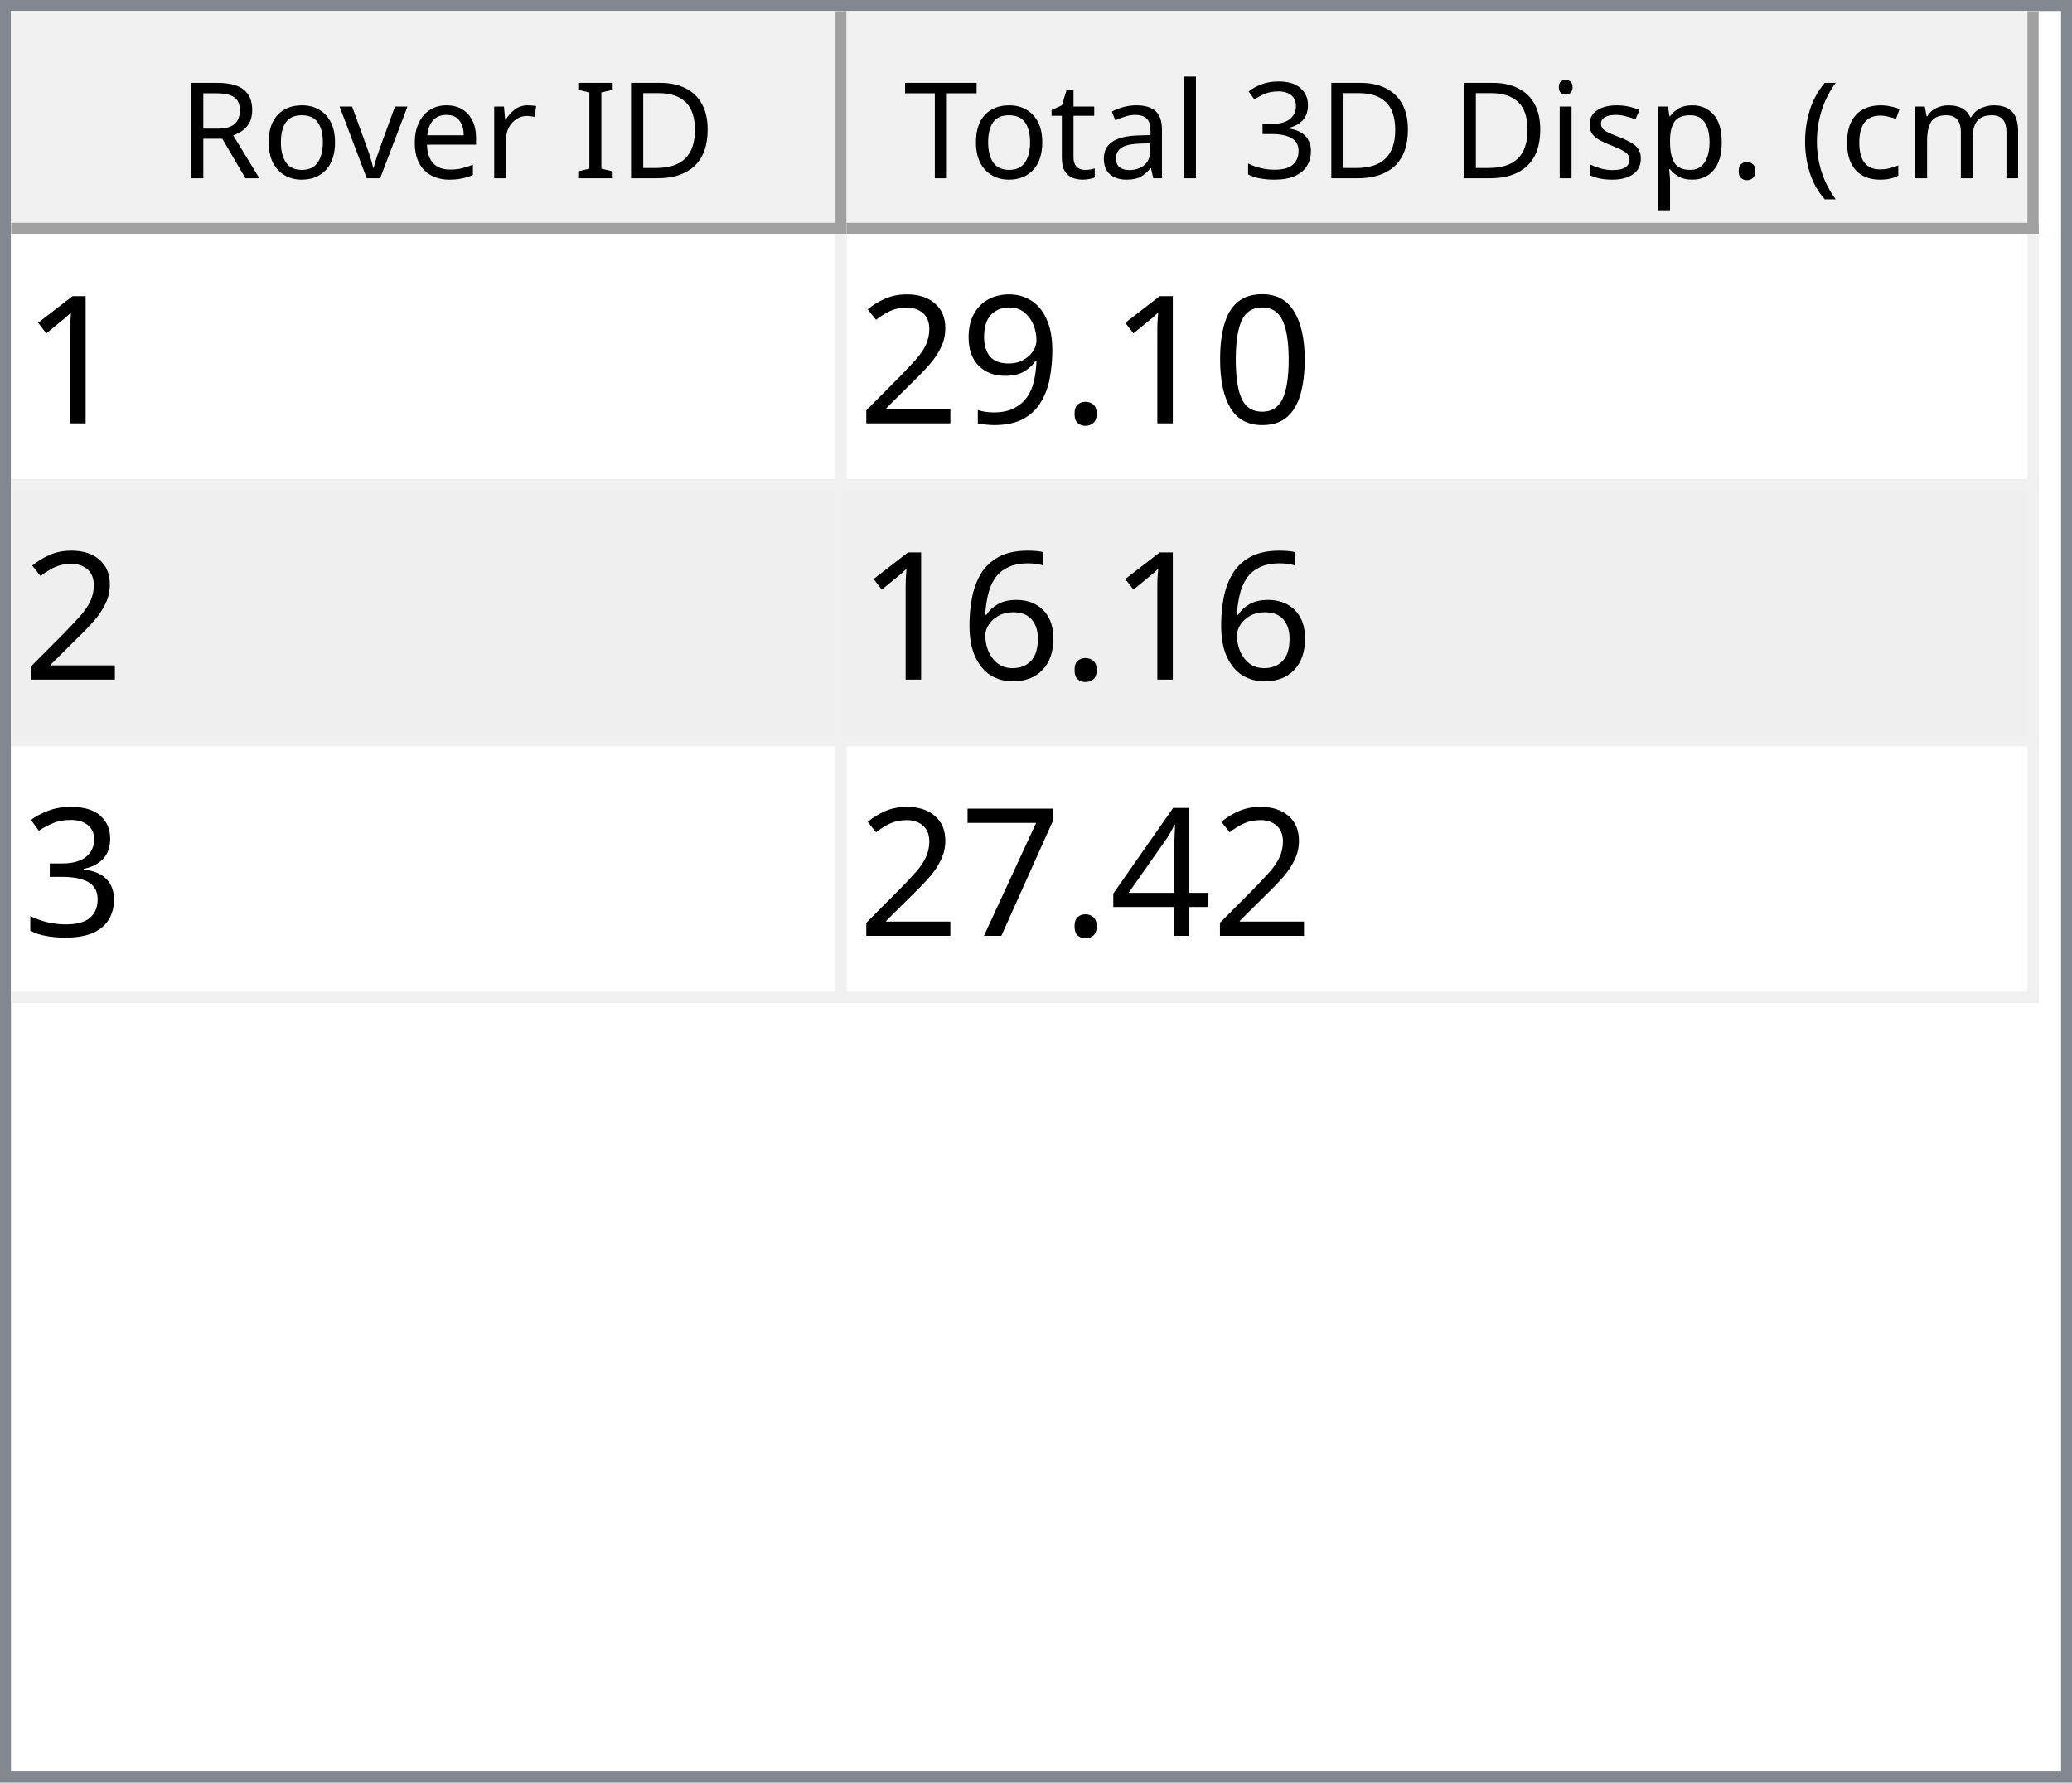
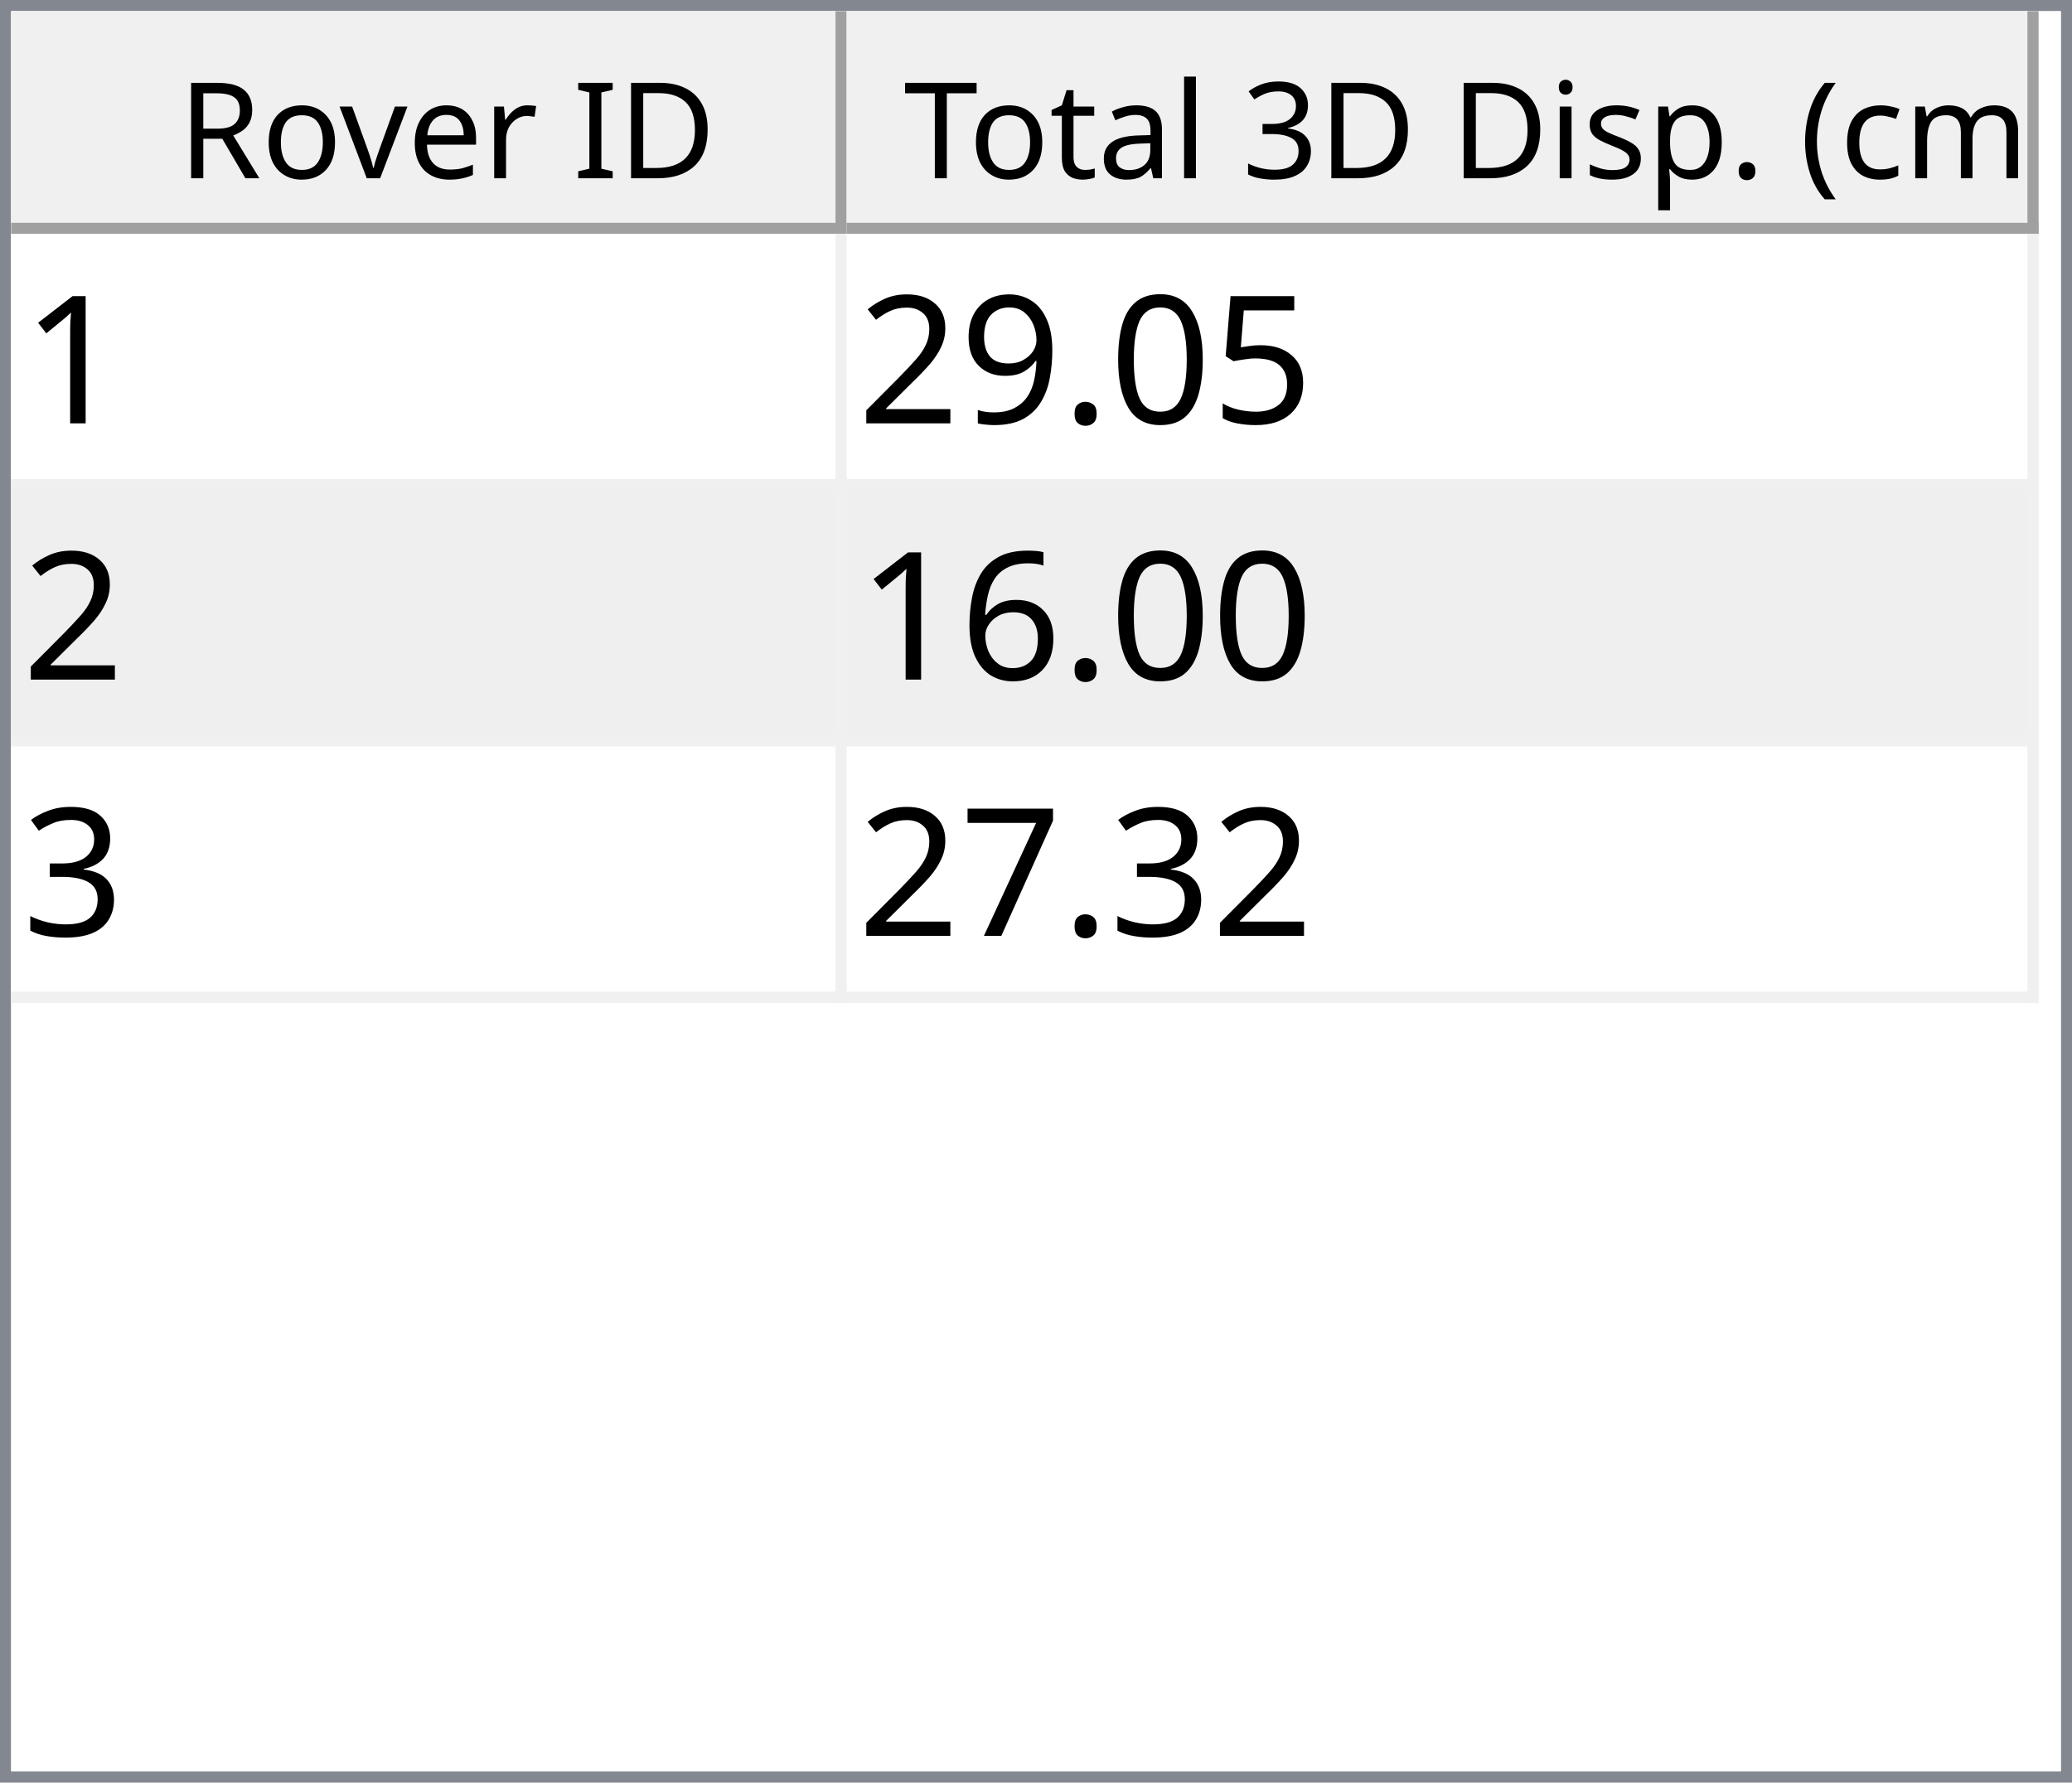
<svg xmlns="http://www.w3.org/2000/svg" style="fill-opacity:1; color-rendering:auto; color-interpolation:auto; text-rendering:auto; stroke:black; stroke-linecap:square; stroke-miterlimit:10; shape-rendering:auto; stroke-opacity:1; fill:black; stroke-dasharray:none; font-weight:normal; stroke-width:1; font-family:'Dialog'; font-style:normal; stroke-linejoin:miter; font-size:12px; stroke-dashoffset:0; image-rendering:auto;" width="186" height="160">
  <defs id="genericDefs" />
  <g>
    <defs id="defs1">
      <clipPath clipPathUnits="userSpaceOnUse" id="clipPath1">
        <path d="M0 0 L186 0 L186 160 L0 160 L0 0 Z" />
      </clipPath>
      <clipPath clipPathUnits="userSpaceOnUse" id="clipPath2">
        <path d="M0 0 L0 160 L186 160 L186 0 Z" />
      </clipPath>
      <clipPath clipPathUnits="userSpaceOnUse" id="clipPath3">
        <path d="M0 0 L0 20 L184 20 L184 0 Z" />
      </clipPath>
      <clipPath clipPathUnits="userSpaceOnUse" id="clipPath4">
        <path d="M0 0 L0 20 L75 20 L75 0 Z" />
      </clipPath>
      <clipPath clipPathUnits="userSpaceOnUse" id="clipPath5">
        <path d="M1 1 L1 19 L74 19 L74 1 Z" />
      </clipPath>
      <clipPath clipPathUnits="userSpaceOnUse" id="clipPath6">
        <path d="M0 0 L0 18 L73 18 L73 0 Z" />
      </clipPath>
      <clipPath clipPathUnits="userSpaceOnUse" id="clipPath7">
        <path d="M-0.5 -0.5 L-0.5 19.5 L74.5 19.5 L74.5 -0.5 Z" />
      </clipPath>
      <clipPath clipPathUnits="userSpaceOnUse" id="clipPath8">
        <path d="M0 0 L0 20 L107 20 L107 0 Z" />
      </clipPath>
      <clipPath clipPathUnits="userSpaceOnUse" id="clipPath9">
        <path d="M1 1 L1 19 L106 19 L106 1 Z" />
      </clipPath>
      <clipPath clipPathUnits="userSpaceOnUse" id="clipPath10">
        <path d="M0 0 L0 18 L105 18 L105 0 Z" />
      </clipPath>
      <clipPath clipPathUnits="userSpaceOnUse" id="clipPath11">
        <path d="M-0.5 -0.5 L-0.5 19.5 L106.5 19.5 L106.5 -0.5 Z" />
      </clipPath>
      <clipPath clipPathUnits="userSpaceOnUse" id="clipPath12">
        <path d="M0 0 L0 138 L184 138 L184 0 Z" />
      </clipPath>
      <clipPath clipPathUnits="userSpaceOnUse" id="clipPath13">
        <path d="M0 0 L0 69 L182 69 L182 0 Z" />
      </clipPath>
      <clipPath clipPathUnits="userSpaceOnUse" id="clipPath14">
        <path d="M-0.5 -0.5 L-0.5 68.5 L181.5 68.5 L181.5 -0.5 Z" />
      </clipPath>
      <clipPath clipPathUnits="userSpaceOnUse" id="clipPath15">
        <path d="M0 0 L0 22 L74 22 L74 0 Z" />
      </clipPath>
      <clipPath clipPathUnits="userSpaceOnUse" id="clipPath16">
        <path d="M0 0 L0 22 L106 22 L106 0 Z" />
      </clipPath>
      <font horiz-adv-x="64.551" id="font1">
        <font-face ascent="107.91" descent="25.098" units-per-em="100" style="font-style:normal; font-family:Segoe UI; font-weight:normal;" />
        <missing-glyph horiz-adv-x="64.551" d="M8.109 0 L8.109 68.266 L56.453 68.266 L56.453 0 L8.109 0 ZM15.328 7.234 L49.219 7.234 L49.219 61.031 L15.328 61.031 L15.328 7.234 Z" />
        <glyph unicode="D" horiz-adv-x="70.117" d="M9.188 0 L9.188 70.016 L28.516 70.016 Q65.531 70.016 65.531 35.891 Q65.531 19.672 55.25 9.836 Q44.969 0 27.734 0 L9.188 0 ZM17.391 62.594 L17.391 7.422 L27.828 7.422 Q41.609 7.422 49.273 14.797 Q56.938 22.172 56.938 35.688 Q56.938 62.594 28.328 62.594 L17.391 62.594 Z" />
        <glyph unicode="I" horiz-adv-x="26.611" d="M17.391 0 L9.188 0 L9.188 70.016 L17.391 70.016 L17.391 0 Z" />
        <glyph unicode=" " horiz-adv-x="27.393" d="" />
        <glyph unicode="r" horiz-adv-x="34.766" d="M34.188 41.891 Q32.078 43.5 28.125 43.5 Q23 43.5 19.555 38.672 Q16.109 33.844 16.109 25.484 L16.109 0 L8.109 0 L8.109 50 L16.109 50 L16.109 39.703 L16.312 39.703 Q18.016 44.969 21.531 47.922 Q25.047 50.875 29.391 50.875 Q32.516 50.875 34.188 50.203 L34.188 41.891 Z" />
        <glyph unicode="e" horiz-adv-x="52.295" d="M48.297 23 L12.984 23 Q13.188 14.656 17.484 10.109 Q21.781 5.562 29.297 5.562 Q37.75 5.562 44.828 11.141 L44.828 3.609 Q38.234 -1.172 27.391 -1.172 Q16.797 -1.172 10.742 5.641 Q4.688 12.453 4.688 24.812 Q4.688 36.469 11.305 43.82 Q17.922 51.172 27.734 51.172 Q37.547 51.172 42.922 44.828 Q48.297 38.484 48.297 27.203 L48.297 23 ZM40.094 29.781 Q40.047 36.719 36.75 40.578 Q33.453 44.438 27.594 44.438 Q21.922 44.438 17.969 40.383 Q14.016 36.328 13.094 29.781 L40.094 29.781 Z" />
        <glyph unicode="v" horiz-adv-x="47.9" d="M47.406 50 L27.484 0 L19.625 0 L0.688 50 L9.469 50 L22.172 13.672 Q23.578 9.672 23.922 6.688 L24.125 6.688 Q24.609 10.453 25.688 13.484 L38.969 50 L47.406 50 Z" />
        <glyph unicode="o" horiz-adv-x="58.594" d="M29 -1.172 Q17.922 -1.172 11.305 5.836 Q4.688 12.844 4.688 24.422 Q4.688 37.016 11.57 44.094 Q18.453 51.172 30.172 51.172 Q41.359 51.172 47.633 44.289 Q53.906 37.406 53.906 25.203 Q53.906 13.234 47.141 6.031 Q40.375 -1.172 29 -1.172 ZM29.594 44.438 Q21.875 44.438 17.383 39.188 Q12.891 33.938 12.891 24.703 Q12.891 15.828 17.43 10.695 Q21.969 5.562 29.594 5.562 Q37.359 5.562 41.531 10.594 Q45.703 15.625 45.703 24.906 Q45.703 34.281 41.531 39.359 Q37.359 44.438 29.594 44.438 Z" />
        <glyph unicode="R" horiz-adv-x="59.814" d="M59.375 0 L49.609 0 L37.891 19.625 Q36.281 22.359 34.766 24.289 Q33.25 26.219 31.664 27.438 Q30.078 28.656 28.25 29.219 Q26.422 29.781 24.125 29.781 L17.391 29.781 L17.391 0 L9.188 0 L9.188 70.016 L30.078 70.016 Q34.672 70.016 38.555 68.867 Q42.438 67.719 45.289 65.375 Q48.141 63.031 49.758 59.547 Q51.375 56.062 51.375 51.375 Q51.375 47.703 50.273 44.656 Q49.172 41.609 47.148 39.211 Q45.125 36.812 42.266 35.133 Q39.406 33.453 35.844 32.516 L35.844 32.328 Q37.594 31.547 38.891 30.547 Q40.188 29.547 41.359 28.18 Q42.531 26.812 43.68 25.078 Q44.828 23.344 46.234 21.047 L59.375 0 ZM17.391 62.594 L17.391 37.203 L28.516 37.203 Q31.594 37.203 34.203 38.133 Q36.812 39.062 38.719 40.797 Q40.625 42.531 41.703 45.047 Q42.781 47.562 42.781 50.688 Q42.781 56.297 39.141 59.445 Q35.5 62.594 28.609 62.594 L17.391 62.594 Z" />
        <glyph unicode=")" horiz-adv-x="30.176" d="M8.297 -15.922 L1.172 -15.922 Q16.406 2.344 16.406 26.812 Q16.406 51.469 1.078 70.016 L8.297 70.016 Q23.531 52.156 23.531 26.703 Q23.531 1.375 8.297 -15.922 Z" />
        <glyph unicode="m" horiz-adv-x="86.133" d="M79.109 0 L71.094 0 L71.094 28.719 Q71.094 37.016 68.531 40.727 Q65.969 44.438 59.906 44.438 Q54.781 44.438 51.195 39.75 Q47.609 35.062 47.609 28.516 L47.609 0 L39.594 0 L39.594 29.688 Q39.594 44.438 28.219 44.438 Q22.953 44.438 19.531 40.016 Q16.109 35.594 16.109 28.516 L16.109 0 L8.109 0 L8.109 50 L16.109 50 L16.109 42.094 L16.312 42.094 Q21.625 51.172 31.844 51.172 Q36.969 51.172 40.773 48.312 Q44.578 45.453 46 40.828 Q51.562 51.172 62.594 51.172 Q79.109 51.172 79.109 30.812 L79.109 0 Z" />
        <glyph unicode="c" horiz-adv-x="46.191" d="M42.188 2.297 Q36.422 -1.172 28.516 -1.172 Q17.828 -1.172 11.258 5.789 Q4.688 12.75 4.688 23.828 Q4.688 36.188 11.766 43.68 Q18.844 51.172 30.672 51.172 Q37.25 51.172 42.281 48.734 L42.281 40.531 Q36.719 44.438 30.375 44.438 Q22.703 44.438 17.797 38.945 Q12.891 33.453 12.891 24.516 Q12.891 15.719 17.508 10.641 Q22.125 5.562 29.891 5.562 Q36.422 5.562 42.188 9.906 L42.188 2.297 Z" />
        <glyph unicode="(" horiz-adv-x="30.176" d="M29.109 -15.922 L21.969 -15.922 Q6.844 1.375 6.844 26.703 Q6.844 52.156 21.969 70.016 L29.203 70.016 Q13.875 51.469 13.875 26.812 Q13.875 2.344 29.109 -15.922 Z" />
        <glyph unicode="." horiz-adv-x="21.68" d="M10.891 -1.078 Q8.641 -1.078 7.055 0.539 Q5.469 2.156 5.469 4.391 Q5.469 6.641 7.055 8.273 Q8.641 9.906 10.891 9.906 Q13.188 9.906 14.797 8.273 Q16.406 6.641 16.406 4.391 Q16.406 2.156 14.797 0.539 Q13.188 -1.078 10.891 -1.078 Z" />
        <glyph unicode="p" horiz-adv-x="58.789" d="M16.312 7.234 L16.109 7.234 L16.109 -23 L8.109 -23 L8.109 50 L16.109 50 L16.109 41.219 L16.312 41.219 Q22.219 51.172 33.594 51.172 Q43.266 51.172 48.688 44.461 Q54.109 37.75 54.109 26.469 Q54.109 13.922 48 6.375 Q41.891 -1.172 31.297 -1.172 Q21.578 -1.172 16.312 7.234 ZM16.109 27.391 L16.109 20.406 Q16.109 14.203 20.141 9.883 Q24.172 5.562 30.375 5.562 Q37.641 5.562 41.773 11.133 Q45.906 16.703 45.906 26.609 Q45.906 34.969 42.047 39.703 Q38.188 44.438 31.594 44.438 Q24.609 44.438 20.359 39.578 Q16.109 34.719 16.109 27.391 Z" />
        <glyph unicode="s" horiz-adv-x="42.432" d="M5.078 1.812 L5.078 10.406 Q11.625 5.562 19.484 5.562 Q30.031 5.562 30.031 12.594 Q30.031 14.594 29.125 15.992 Q28.219 17.391 26.68 18.461 Q25.141 19.531 23.07 20.383 Q21 21.234 18.609 22.172 Q15.281 23.484 12.766 24.828 Q10.25 26.172 8.57 27.859 Q6.891 29.547 6.031 31.695 Q5.172 33.844 5.172 36.719 Q5.172 40.234 6.789 42.945 Q8.406 45.656 11.086 47.484 Q13.766 49.312 17.211 50.242 Q20.656 51.172 24.312 51.172 Q30.812 51.172 35.938 48.922 L35.938 40.828 Q30.422 44.438 23.25 44.438 Q21 44.438 19.195 43.922 Q17.391 43.406 16.094 42.477 Q14.797 41.547 14.086 40.258 Q13.375 38.969 13.375 37.406 Q13.375 35.453 14.086 34.133 Q14.797 32.812 16.164 31.789 Q17.531 30.766 19.484 29.938 Q21.438 29.109 23.922 28.125 Q27.25 26.859 29.883 25.516 Q32.516 24.172 34.375 22.484 Q36.234 20.797 37.234 18.602 Q38.234 16.406 38.234 13.375 Q38.234 9.672 36.602 6.938 Q34.969 4.203 32.234 2.398 Q29.5 0.594 25.93 -0.289 Q22.359 -1.172 18.453 -1.172 Q10.75 -1.172 5.078 1.812 Z" />
        <glyph unicode="i" horiz-adv-x="24.219" d="M12.203 62.703 Q10.062 62.703 8.547 64.164 Q7.031 65.625 7.031 67.875 Q7.031 70.125 8.547 71.609 Q10.062 73.094 12.203 73.094 Q14.406 73.094 15.945 71.609 Q17.484 70.125 17.484 67.875 Q17.484 65.719 15.945 64.211 Q14.406 62.703 12.203 62.703 ZM16.109 0 L8.109 0 L8.109 50 L16.109 50 L16.109 0 Z" />
        <glyph unicode="3" horiz-adv-x="53.906" d="M46.531 19.828 Q46.531 15.094 44.75 11.211 Q42.969 7.328 39.719 4.57 Q36.469 1.812 31.93 0.297 Q27.391 -1.219 21.922 -1.219 Q11.922 -1.219 6 2.594 L6 11.188 Q13.094 5.609 22.219 5.609 Q25.875 5.609 28.828 6.539 Q31.781 7.469 33.906 9.227 Q36.031 10.984 37.18 13.477 Q38.328 15.969 38.328 19.094 Q38.328 32.812 18.797 32.812 L12.984 32.812 L12.984 39.594 L18.5 39.594 Q35.797 39.594 35.797 52.484 Q35.797 64.406 22.609 64.406 Q15.188 64.406 8.688 59.422 L8.688 67.188 Q15.375 71.188 24.609 71.188 Q29 71.188 32.57 69.969 Q36.141 68.75 38.68 66.555 Q41.219 64.359 42.609 61.281 Q44 58.203 44 54.5 Q44 40.672 30.031 36.719 L30.031 36.531 Q33.594 36.141 36.625 34.797 Q39.656 33.453 41.852 31.305 Q44.047 29.156 45.289 26.25 Q46.531 23.344 46.531 19.828 Z" />
        <glyph unicode="l" horiz-adv-x="24.219" d="M16.109 0 L8.109 0 L8.109 74.031 L16.109 74.031 L16.109 0 Z" />
        <glyph unicode="a" horiz-adv-x="50.879" d="M43.891 0 L35.891 0 L35.891 7.812 L35.688 7.812 Q30.469 -1.172 20.312 -1.172 Q12.844 -1.172 8.617 2.781 Q4.391 6.734 4.391 13.281 Q4.391 27.297 20.906 29.594 L35.891 31.688 Q35.891 44.438 25.594 44.438 Q16.547 44.438 9.281 38.281 L9.281 46.484 Q16.656 51.172 26.266 51.172 Q43.891 51.172 43.891 32.516 L43.891 0 ZM35.891 25.297 L23.828 23.641 Q18.266 22.859 15.43 20.875 Q12.594 18.891 12.594 13.875 Q12.594 10.203 15.211 7.883 Q17.828 5.562 22.172 5.562 Q28.125 5.562 32.008 9.742 Q35.891 13.922 35.891 20.312 L35.891 25.297 Z" />
        <glyph unicode="t" horiz-adv-x="33.887" d="M31.297 0.484 Q28.469 -1.078 23.828 -1.078 Q10.688 -1.078 10.688 13.578 L10.688 43.172 L2.094 43.172 L2.094 50 L10.688 50 L10.688 62.203 L18.703 64.797 L18.703 50 L31.297 50 L31.297 43.172 L18.703 43.172 L18.703 14.984 Q18.703 9.969 20.414 7.82 Q22.125 5.672 26.078 5.672 Q29.109 5.672 31.297 7.328 L31.297 0.484 Z" />
        <glyph unicode="T" horiz-adv-x="52.393" d="M50.594 62.594 L30.375 62.594 L30.375 0 L22.172 0 L22.172 62.594 L2 62.594 L2 70.016 L50.594 70.016 L50.594 62.594 Z" />
      </font>
      <font horiz-adv-x="75.0" id="font2">
        <font-face ascent="100.537" descent="21.973" units-per-em="100" style="font-style:normal; font-family:sans-serif; font-weight:normal;" />
        <missing-glyph horiz-adv-x="75.0" d="M12.5 0 L12.5 62.5 L62.5 62.5 L62.5 0 L12.5 0 ZM14.062 1.562 L60.938 1.562 L60.938 60.938 L14.062 60.938 L14.062 1.562 Z" />
        <glyph unicode="1" horiz-adv-x="55.615" d="M37.25 0 L28.469 0 L28.469 56 Q25.297 52.984 20.141 49.953 Q14.984 46.922 10.891 45.406 L10.891 53.906 Q18.266 57.375 23.781 62.305 Q29.297 67.234 31.594 71.875 L37.25 71.875 L37.25 0 Z" />
+         <glyph unicode="5" horiz-adv-x="55.615" d="M4.156 18.75 L13.375 19.531 Q14.406 12.797 18.141 9.398 Q21.875 6 27.156 6 Q33.5 6 37.891 10.789 Q42.281 15.578 42.281 23.484 Q42.281 31 38.062 35.352 Q33.844 39.703 27 39.703 Q22.75 39.703 19.336 37.773 Q15.922 35.844 13.969 32.766 L5.719 33.844 L12.641 70.609 L48.25 70.609 L48.25 62.203 L19.672 62.203 L15.828 42.969 Q22.266 47.469 29.344 47.469 Q38.719 47.469 45.164 40.969 Q51.609 34.469 51.609 24.266 Q51.609 14.547 45.953 7.469 Q39.062 -1.219 27.156 -1.219 Q17.391 -1.219 11.211 4.25 Q5.031 9.719 4.156 18.75 Z" />
        <glyph unicode="0" horiz-adv-x="55.615" d="M4.156 35.297 Q4.156 48 6.766 55.742 Q9.375 63.484 14.523 67.68 Q19.672 71.875 27.484 71.875 Q33.25 71.875 37.594 69.555 Q41.938 67.234 44.773 62.867 Q47.609 58.5 49.219 52.227 Q50.828 45.953 50.828 35.297 Q50.828 22.703 48.242 14.969 Q45.656 7.234 40.508 3.008 Q35.359 -1.219 27.484 -1.219 Q17.141 -1.219 11.234 6.203 Q4.156 15.141 4.156 35.297 ZM13.188 35.297 Q13.188 17.672 17.312 11.836 Q21.438 6 27.484 6 Q33.547 6 37.672 11.859 Q41.797 17.719 41.797 35.297 Q41.797 52.984 37.672 58.789 Q33.547 64.594 27.391 64.594 Q21.344 64.594 17.719 59.469 Q13.188 52.938 13.188 35.297 Z" />
        <glyph unicode="." horiz-adv-x="27.783" d="M9.078 0 L9.078 10.016 L19.094 10.016 L19.094 0 L9.078 0 Z" />
        <glyph unicode="9" horiz-adv-x="55.615" d="M5.469 16.547 L13.922 17.328 Q14.984 11.375 18.016 8.688 Q21.047 6 25.781 6 Q29.828 6 32.883 7.859 Q35.938 9.719 37.891 12.82 Q39.844 15.922 41.164 21.195 Q42.484 26.469 42.484 31.938 Q42.484 32.516 42.438 33.688 Q39.797 29.5 35.234 26.883 Q30.672 24.266 25.344 24.266 Q16.453 24.266 10.305 30.711 Q4.156 37.156 4.156 47.703 Q4.156 58.594 10.578 65.234 Q17 71.875 26.656 71.875 Q33.641 71.875 39.43 68.117 Q45.219 64.359 48.219 57.398 Q51.219 50.438 51.219 37.25 Q51.219 23.531 48.242 15.406 Q45.266 7.281 39.383 3.031 Q33.5 -1.219 25.594 -1.219 Q17.188 -1.219 11.867 3.445 Q6.547 8.109 5.469 16.547 ZM41.453 48.141 Q41.453 55.719 37.43 60.156 Q33.406 64.594 27.734 64.594 Q21.875 64.594 17.531 59.812 Q13.188 55.031 13.188 47.406 Q13.188 40.578 17.312 36.305 Q21.438 32.031 27.484 32.031 Q33.594 32.031 37.523 36.305 Q41.453 40.578 41.453 48.141 Z" />
        <glyph unicode="2" horiz-adv-x="55.615" d="M50.344 8.453 L50.344 0 L3.031 0 Q2.938 3.172 4.047 6.109 Q5.859 10.938 9.836 15.625 Q13.812 20.312 21.344 26.469 Q33.016 36.031 37.117 41.625 Q41.219 47.219 41.219 52.203 Q41.219 57.422 37.477 61.008 Q33.734 64.594 27.734 64.594 Q21.391 64.594 17.578 60.789 Q13.766 56.984 13.719 50.25 L4.688 51.172 Q5.609 61.281 11.664 66.578 Q17.719 71.875 27.938 71.875 Q38.234 71.875 44.242 66.164 Q50.25 60.453 50.25 52 Q50.25 47.703 48.492 43.555 Q46.734 39.406 42.656 34.812 Q38.578 30.219 29.109 22.219 Q21.188 15.578 18.945 13.211 Q16.703 10.844 15.234 8.453 L50.344 8.453 Z" />
        <glyph unicode="6" horiz-adv-x="55.615" d="M49.75 54.047 L41.016 53.375 Q39.844 58.547 37.703 60.891 Q34.125 64.656 28.906 64.656 Q24.703 64.656 21.531 62.312 Q17.391 59.281 14.992 53.469 Q12.594 47.656 12.5 36.922 Q15.672 41.75 20.266 44.094 Q24.859 46.438 29.891 46.438 Q38.672 46.438 44.852 39.969 Q51.031 33.5 51.031 23.25 Q51.031 16.5 48.125 10.719 Q45.219 4.938 40.141 1.859 Q35.062 -1.219 28.609 -1.219 Q17.625 -1.219 10.695 6.859 Q3.766 14.938 3.766 33.5 Q3.766 54.25 11.422 63.672 Q18.109 71.875 29.438 71.875 Q37.891 71.875 43.289 67.141 Q48.688 62.406 49.75 54.047 ZM13.875 23.188 Q13.875 18.656 15.797 14.508 Q17.719 10.359 21.188 8.18 Q24.656 6 28.469 6 Q34.031 6 38.039 10.492 Q42.047 14.984 42.047 22.703 Q42.047 30.125 38.086 34.398 Q34.125 38.672 28.125 38.672 Q22.172 38.672 18.023 34.398 Q13.875 30.125 13.875 23.188 Z" />
        <glyph unicode="3" horiz-adv-x="55.615" d="M4.203 18.891 L12.984 20.062 Q14.5 12.594 18.141 9.297 Q21.781 6 27 6 Q33.203 6 37.477 10.297 Q41.75 14.594 41.75 20.953 Q41.75 27 37.797 30.93 Q33.844 34.859 27.734 34.859 Q25.25 34.859 21.531 33.891 L22.516 41.609 Q23.391 41.5 23.922 41.5 Q29.547 41.5 34.039 44.43 Q38.531 47.359 38.531 53.469 Q38.531 58.297 35.258 61.477 Q31.984 64.656 26.812 64.656 Q21.688 64.656 18.266 61.43 Q14.844 58.203 13.875 51.766 L5.078 53.328 Q6.688 62.156 12.398 67.016 Q18.109 71.875 26.609 71.875 Q32.469 71.875 37.398 69.359 Q42.328 66.844 44.945 62.5 Q47.562 58.156 47.562 53.266 Q47.562 48.641 45.07 44.828 Q42.578 41.016 37.703 38.766 Q44.047 37.312 47.562 32.695 Q51.078 28.078 51.078 21.141 Q51.078 11.766 44.242 5.25 Q37.406 -1.266 26.953 -1.266 Q17.531 -1.266 11.305 4.352 Q5.078 9.969 4.203 18.891 Z" />
-         <glyph unicode="4" horiz-adv-x="55.615" d="M32.328 0 L32.328 17.141 L1.266 17.141 L1.266 25.203 L33.938 71.578 L41.109 71.578 L41.109 25.203 L50.781 25.203 L50.781 17.141 L41.109 17.141 L41.109 0 L32.328 0 ZM32.328 25.203 L32.328 57.469 L9.906 25.203 L32.328 25.203 Z" />
        <glyph unicode="7" horiz-adv-x="55.615" d="M4.734 62.203 L4.734 70.656 L51.078 70.656 L51.078 63.812 Q44.234 56.547 37.523 44.484 Q30.812 32.422 27.156 19.672 Q24.516 10.688 23.781 0 L14.75 0 Q14.891 8.453 18.062 20.414 Q21.234 32.375 27.172 43.484 Q33.109 54.594 39.797 62.203 L4.734 62.203 Z" />
      </font>
    </defs>
    <g style="fill:white; stroke:white;">
      <rect x="0" y="0" width="186" style="clip-path:url(#clipPath1); stroke:none;" height="160" />
    </g>
    <g style="fill:white; text-rendering:optimizeSpeed; color-rendering:optimizeSpeed; image-rendering:optimizeSpeed; shape-rendering:crispEdges; stroke:white; color-interpolation:sRGB;">
      <rect x="0" width="186" height="160" y="0" style="stroke:none;" />
      <path style="stroke:none;" d="M0 160 L186 160 L186 0 L0 0 Z" />
    </g>
    <g style="fill:rgb(240,240,240); font-family:'Segoe UI'; stroke:rgb(240,240,240);">
      <rect x="0" y="0" width="186" style="clip-path:url(#clipPath2); stroke:none;" height="160" />
    </g>
    <g style="fill:rgb(130,135,144); font-family:'Segoe UI'; stroke:rgb(130,135,144);">
      <path d="M0 0 L186 0 L186 160 L0 160 L0 0 ZM1 1 L185 1 L185 159 L1 159 L1 1 Z" style="fill-rule:evenodd; clip-path:url(#clipPath2); stroke:none;" />
    </g>
    <g style="fill:white; font-family:'Segoe UI'; stroke:white;" transform="translate(1,1)">
      <rect x="0" y="0" width="184" style="clip-path:url(#clipPath3); stroke:none;" height="20" />
    </g>
    <g style="fill:rgb(240,240,240); font-family:'Segoe UI'; stroke:rgb(240,240,240);" transform="translate(1,1)">
      <rect x="0" y="0" width="75" style="clip-path:url(#clipPath4); stroke:none;" height="20" />
    </g>
    <g style="font-family:'Segoe UI';" transform="translate(2,2)">
      <text x="14" xml:space="preserve" y="14" style="clip-path:url(#clipPath6); stroke:none;">Rover ID</text>
    </g>
    <g style="fill:rgb(160,160,160); font-family:'Segoe UI'; stroke:rgb(160,160,160); stroke-linejoin:bevel;" transform="translate(1.5,1.5)">
      <line x1="74" x2="74" y1="0" style="fill:none; clip-path:url(#clipPath7);" y2="19" />
    </g>
    <g style="fill:rgb(160,160,160); font-family:'Segoe UI'; stroke:rgb(160,160,160); stroke-linejoin:bevel;" transform="matrix(1,0,0,1,1,1) translate(0.5,0.5)">
      <line x1="0" x2="74" y1="19" style="fill:none; clip-path:url(#clipPath7);" y2="19" />
    </g>
    <g style="fill:rgb(240,240,240); font-family:'Segoe UI'; stroke:rgb(240,240,240);" transform="translate(76,1)">
      <rect x="0" y="0" width="107" style="clip-path:url(#clipPath8); stroke:none;" height="20" />
    </g>
    <g style="font-family:'Segoe UI';" transform="translate(77,2)">
      <text x="1" xml:space="preserve" y="14" style="clip-path:url(#clipPath10); stroke:none;"> Total 3D Disp. (cm)</text>
    </g>
    <g style="fill:rgb(160,160,160); font-family:'Segoe UI'; stroke:rgb(160,160,160); stroke-linejoin:bevel;" transform="translate(76.5,1.5)">
      <line x1="106" x2="106" y1="0" style="fill:none; clip-path:url(#clipPath11);" y2="19" />
    </g>
    <g style="fill:rgb(160,160,160); font-family:'Segoe UI'; stroke:rgb(160,160,160); stroke-linejoin:bevel;" transform="matrix(1,0,0,1,76,1) translate(0.5,0.5)">
      <line x1="0" x2="106" y1="19" style="fill:none; clip-path:url(#clipPath11);" y2="19" />
    </g>
    <g style="fill:white; font-family:'Segoe UI'; stroke:white;" transform="translate(1,21)">
      <rect x="0" y="0" width="184" style="clip-path:url(#clipPath12); stroke:none;" height="138" />
    </g>
    <g style="fill:rgb(240,240,240); font-size:16px; font-family:sans-serif; stroke:rgb(240,240,240);" transform="translate(1,21)">
      <rect x="0" y="0" width="182" style="clip-path:url(#clipPath13); stroke:none;" height="69" />
      <line transform="translate(0.5,0.5)" x1="0" x2="181" y1="22" style="clip-path:url(#clipPath14); fill:none; stroke-linejoin:bevel;" y2="22" />
    </g>
    <g transform="matrix(1,0,0,1,1,21) translate(0.5,0.5)" style="fill:rgb(240,240,240); font-size:16px; font-family:sans-serif; stroke:rgb(240,240,240); stroke-linejoin:bevel;">
      <line x1="0" x2="181" y1="45" style="fill:none; clip-path:url(#clipPath14);" y2="45" />
    </g>
    <g transform="matrix(1,0,0,1,1,21) translate(0.5,0.5)" style="fill:rgb(240,240,240); font-size:16px; font-family:sans-serif; stroke:rgb(240,240,240); stroke-linejoin:bevel;">
      <line x1="0" x2="181" y1="68" style="fill:none; clip-path:url(#clipPath14);" y2="68" />
    </g>
    <g transform="matrix(1,0,0,1,1,21) translate(0.5,0.5)" style="fill:rgb(240,240,240); font-size:16px; font-family:sans-serif; stroke:rgb(240,240,240); stroke-linejoin:bevel;">
      <line x1="74" x2="74" y1="0" style="fill:none; clip-path:url(#clipPath14);" y2="68" />
    </g>
    <g transform="matrix(1,0,0,1,1,21) translate(0.5,0.5)" style="fill:rgb(240,240,240); font-size:16px; font-family:sans-serif; stroke:rgb(240,240,240); stroke-linejoin:bevel;">
      <line x1="181" x2="181" y1="0" style="fill:none; clip-path:url(#clipPath14);" y2="68" />
    </g>
    <g style="fill:white; font-size:16px; font-family:sans-serif; stroke:white;" transform="matrix(1,0,0,1,1,21)">
      <rect x="0" y="0" width="74" style="clip-path:url(#clipPath15); stroke:none;" height="22" />
      <text x="1" y="17" style="fill:black; clip-path:url(#clipPath15); stroke:none;" xml:space="preserve">1</text>
    </g>
    <g style="fill:white; font-size:16px; font-family:sans-serif; stroke:white;" transform="matrix(1,0,0,1,1,21) translate(75,0)">
      <rect x="0" y="0" width="106" style="clip-path:url(#clipPath16); stroke:none;" height="22" />
-       <text x="1" y="17" style="fill:black; clip-path:url(#clipPath16); stroke:none;" xml:space="preserve">29.10</text>
+       <text x="1" y="17" style="fill:black; clip-path:url(#clipPath16); stroke:none;" xml:space="preserve">29.05</text>
    </g>
    <g style="fill:rgb(239,239,239); font-size:16px; font-family:sans-serif; stroke:rgb(239,239,239);" transform="matrix(1,0,0,1,1,21) translate(0,23)">
      <rect x="0" y="0" width="74" style="clip-path:url(#clipPath15); stroke:none;" height="22" />
      <text x="1" y="17" style="fill:black; clip-path:url(#clipPath15); stroke:none;" xml:space="preserve">2</text>
    </g>
    <g style="fill:rgb(239,239,239); font-size:16px; font-family:sans-serif; stroke:rgb(239,239,239);" transform="matrix(1,0,0,1,1,21) translate(75,23)">
      <rect x="0" y="0" width="106" style="clip-path:url(#clipPath16); stroke:none;" height="22" />
-       <text x="1" y="17" style="fill:black; clip-path:url(#clipPath16); stroke:none;" xml:space="preserve">16.16</text>
+       <text x="1" y="17" style="fill:black; clip-path:url(#clipPath16); stroke:none;" xml:space="preserve">16.00</text>
    </g>
    <g style="fill:white; font-size:16px; font-family:sans-serif; stroke:white;" transform="matrix(1,0,0,1,1,21) translate(0,46)">
      <rect x="0" y="0" width="74" style="clip-path:url(#clipPath15); stroke:none;" height="22" />
      <text x="1" y="17" style="fill:black; clip-path:url(#clipPath15); stroke:none;" xml:space="preserve">3</text>
    </g>
    <g style="fill:white; font-size:16px; font-family:sans-serif; stroke:white;" transform="matrix(1,0,0,1,1,21) translate(75,46)">
      <rect x="0" y="0" width="106" style="clip-path:url(#clipPath16); stroke:none;" height="22" />
-       <text x="1" y="17" style="fill:black; clip-path:url(#clipPath16); stroke:none;" xml:space="preserve">27.42</text>
+       <text x="1" y="17" style="fill:black; clip-path:url(#clipPath16); stroke:none;" xml:space="preserve">27.32</text>
    </g>
  </g>
</svg>
